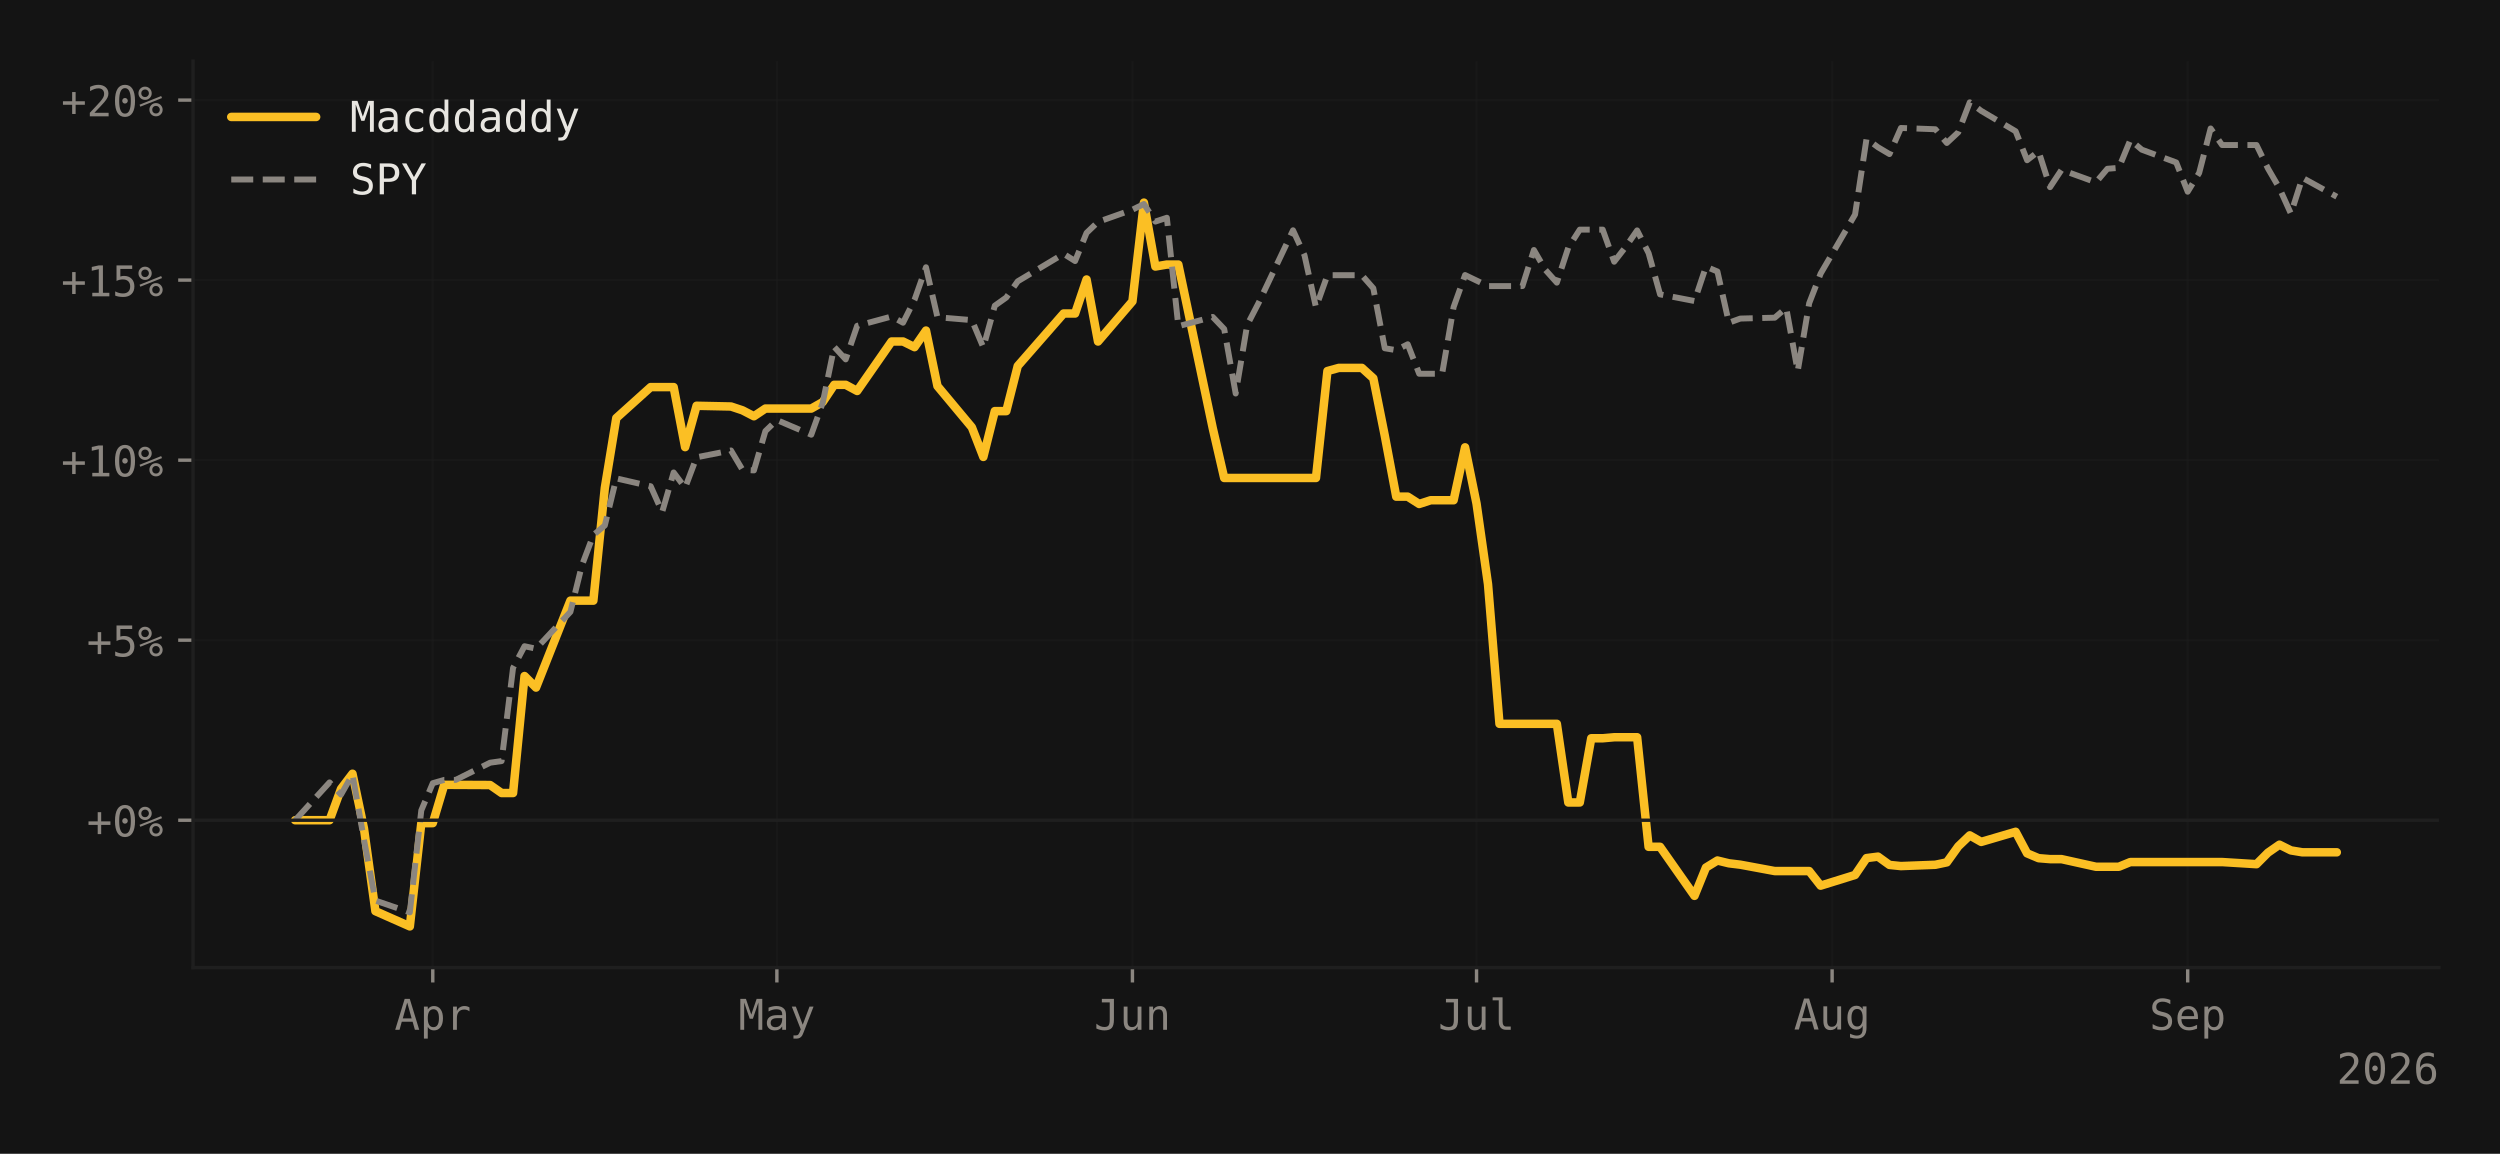
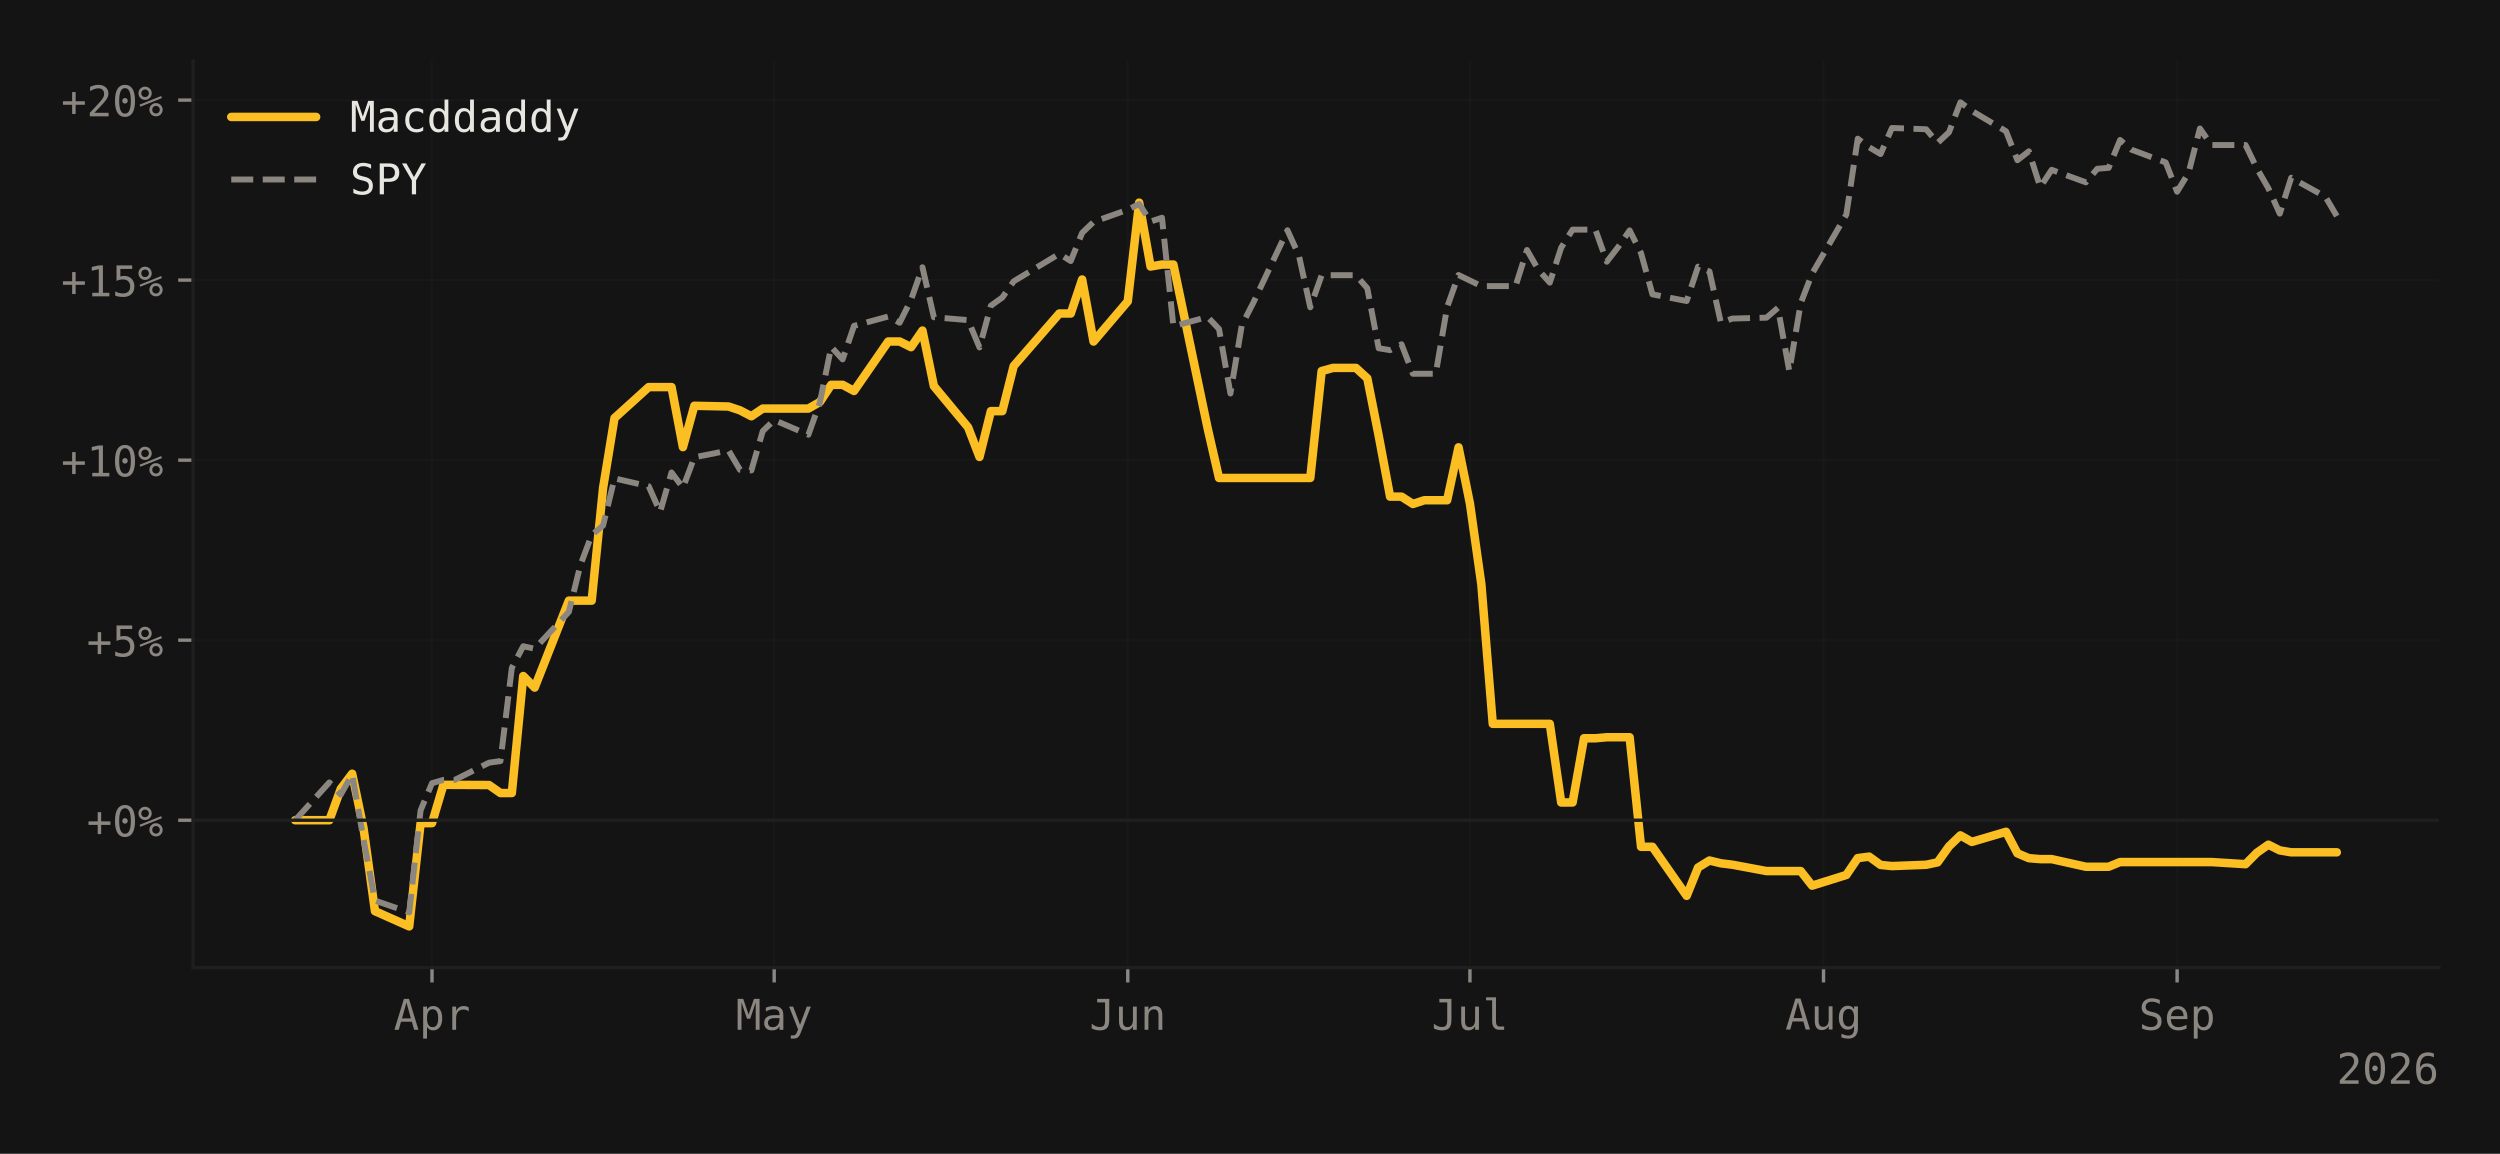
<svg xmlns="http://www.w3.org/2000/svg" xmlns:xlink="http://www.w3.org/1999/xlink" width="588.99pt" height="271.826pt" viewBox="0 0 588.99 271.826" version="1.1">
  <defs>
    <style type="text/css">*{stroke-linejoin: round; stroke-linecap: butt}</style>
  </defs>
  <g id="figure_1">
    <g id="patch_1">
      <path d="M 0 271.826  L 588.99 271.826  L 588.99 0  L 0 0  z " style="fill: #141414" />
    </g>
    <g id="axes_1">
      <g id="patch_2">
        <path d="M 45.481 227.964  L 574.59 227.964  L 574.59 14.4  L 45.481 14.4  z " style="fill: #141414" />
      </g>
      <g id="matplotlib.axis_1">
        <g id="xtick_1">
          <g id="line2d_1">
-             <path d="M 101.959 227.964  L 101.959 14.4  " clip-path="url(#p4c53916ac8)" style="fill: none; stroke: #1f1f1f; stroke-opacity: 0.4; stroke-width: 0.5; stroke-linecap: square" />
+             <path d="M 101.778 227.964  L 101.778 14.4  " clip-path="url(#p0b20a1a007)" style="fill: none; stroke: #1f1f1f; stroke-opacity: 0.4; stroke-width: 0.5; stroke-linecap: square" />
          </g>
          <g id="line2d_2">
            <defs>
-               <path id="m458e37b8c4" d="M 0 0  L 0 3.5  " style="stroke: #8b8680; stroke-width: 0.8" />
-             </defs>
-             <g>
-               <use xlink:href="#m458e37b8c4" x="101.959" y="227.964" style="fill: #8b8680; stroke: #8b8680; stroke-width: 0.8" />
+               <path id="me8af72d2b9" d="M 0 0  L 0 3.5  " style="stroke: #8b8680; stroke-width: 0.8" />
+             </defs>
+             <g>
+               <use xlink:href="#me8af72d2b9" x="101.778" y="227.964" style="fill: #8b8680; stroke: #8b8680; stroke-width: 0.8" />
            </g>
          </g>
          <g id="text_1">
-             <g style="fill: #8b8680" transform="translate(92.92872 242.6152) scale(0.1 -0.1)">
+             <g style="fill: #8b8680" transform="translate(92.74756 242.6152) scale(0.1 -0.1)">
              <defs>
                <path id="DejaVuSansMono-41" d="M 1925 4109  L 1259 1722  L 2591 1722  L 1925 4109  z M 1544 4666  L 2309 4666  L 3738 0  L 3084 0  L 2741 1216  L 1106 1216  L 769 0  L 116 0  L 1544 4666  z " transform="scale(0.015625)" />
                <path id="DejaVuSansMono-70" d="M 1172 441  L 1172 -1331  L 594 -1331  L 594 3500  L 1172 3500  L 1172 3053  Q 1316 3313 1555 3448  Q 1794 3584 2106 3584  Q 2741 3584 3102 3093  Q 3463 2603 3463 1734  Q 3463 881 3100 395  Q 2738 -91 2106 -91  Q 1788 -91 1548 45  Q 1309 181 1172 441  z M 2859 1747  Q 2859 2416 2648 2756  Q 2438 3097 2022 3097  Q 1603 3097 1387 2755  Q 1172 2413 1172 1747  Q 1172 1084 1387 740  Q 1603 397 2022 397  Q 2438 397 2648 737  Q 2859 1078 2859 1747  z " transform="scale(0.015625)" />
                <path id="DejaVuSansMono-72" d="M 3609 2778  Q 3425 2922 3234 2987  Q 3044 3053 2816 3053  Q 2278 3053 1993 2715  Q 1709 2378 1709 1741  L 1709 0  L 1131 0  L 1131 3500  L 1709 3500  L 1709 2816  Q 1853 3188 2151 3386  Q 2450 3584 2859 3584  Q 3072 3584 3256 3531  Q 3441 3478 3609 3366  L 3609 2778  z " transform="scale(0.015625)" />
              </defs>
              <use xlink:href="#DejaVuSansMono-41" />
              <use xlink:href="#DejaVuSansMono-70" transform="translate(60.20508 0)" />
              <use xlink:href="#DejaVuSansMono-72" transform="translate(120.4102 0)" />
            </g>
          </g>
        </g>
        <g id="xtick_2">
          <g id="line2d_3">
-             <path d="M 183.028 227.964  L 183.028 14.4  " clip-path="url(#p4c53916ac8)" style="fill: none; stroke: #1f1f1f; stroke-opacity: 0.4; stroke-width: 0.5; stroke-linecap: square" />
+             <path d="M 182.394 227.964  L 182.394 14.4  " clip-path="url(#p0b20a1a007)" style="fill: none; stroke: #1f1f1f; stroke-opacity: 0.4; stroke-width: 0.5; stroke-linecap: square" />
          </g>
          <g id="line2d_4">
            <g>
-               <use xlink:href="#m458e37b8c4" x="183.028" y="227.964" style="fill: #8b8680; stroke: #8b8680; stroke-width: 0.8" />
+               <use xlink:href="#me8af72d2b9" x="182.394" y="227.964" style="fill: #8b8680; stroke: #8b8680; stroke-width: 0.8" />
            </g>
          </g>
          <g id="text_2">
-             <g style="fill: #8b8680" transform="translate(173.9975 242.6152) scale(0.1 -0.1)">
+             <g style="fill: #8b8680" transform="translate(173.3635 242.6152) scale(0.1 -0.1)">
              <defs>
                <path id="DejaVuSansMono-4d" d="M 269 4666  L 1113 4666  L 1919 2291  L 2731 4666  L 3578 4666  L 3578 0  L 2994 0  L 2994 4122  L 2163 1663  L 1684 1663  L 850 4122  L 850 0  L 269 0  L 269 4666  z " transform="scale(0.015625)" />
                <path id="DejaVuSansMono-61" d="M 2194 1759  L 2003 1759  Q 1500 1759 1245 1582  Q 991 1406 991 1056  Q 991 741 1181 566  Q 1372 391 1709 391  Q 2184 391 2456 720  Q 2728 1050 2731 1631  L 2731 1759  L 2194 1759  z M 3309 1997  L 3309 0  L 2731 0  L 2731 519  Q 2547 206 2267 57  Q 1988 -91 1588 -91  Q 1053 -91 734 211  Q 416 513 416 1019  Q 416 1603 808 1906  Q 1200 2209 1959 2209  L 2731 2209  L 2731 2300  Q 2728 2719 2518 2908  Q 2309 3097 1850 3097  Q 1556 3097 1256 3012  Q 956 2928 672 2766  L 672 3341  Q 991 3463 1283 3523  Q 1575 3584 1850 3584  Q 2284 3584 2592 3456  Q 2900 3328 3091 3072  Q 3209 2916 3259 2686  Q 3309 2456 3309 1997  z " transform="scale(0.015625)" />
                <path id="DejaVuSansMono-79" d="M 2681 1125  Q 2538 759 2316 163  Q 2006 -663 1900 -844  Q 1756 -1088 1540 -1209  Q 1325 -1331 1038 -1331  L 575 -1331  L 575 -850  L 916 -850  Q 1169 -850 1312 -703  Q 1456 -556 1678 56  L 325 3500  L 934 3500  L 1972 763  L 2994 3500  L 3603 3500  L 2681 1125  z " transform="scale(0.015625)" />
              </defs>
              <use xlink:href="#DejaVuSansMono-4d" />
              <use xlink:href="#DejaVuSansMono-61" transform="translate(60.20508 0)" />
              <use xlink:href="#DejaVuSansMono-79" transform="translate(120.4102 0)" />
            </g>
          </g>
        </g>
        <g id="xtick_3">
          <g id="line2d_5">
-             <path d="M 266.799 227.964  L 266.799 14.4  " clip-path="url(#p4c53916ac8)" style="fill: none; stroke: #1f1f1f; stroke-opacity: 0.4; stroke-width: 0.5; stroke-linecap: square" />
+             <path d="M 265.697 227.964  L 265.697 14.4  " clip-path="url(#p0b20a1a007)" style="fill: none; stroke: #1f1f1f; stroke-opacity: 0.4; stroke-width: 0.5; stroke-linecap: square" />
          </g>
          <g id="line2d_6">
            <g>
-               <use xlink:href="#m458e37b8c4" x="266.799" y="227.964" style="fill: #8b8680; stroke: #8b8680; stroke-width: 0.8" />
+               <use xlink:href="#me8af72d2b9" x="265.697" y="227.964" style="fill: #8b8680; stroke: #8b8680; stroke-width: 0.8" />
            </g>
          </g>
          <g id="text_3">
-             <g style="fill: #8b8680" transform="translate(257.7686 242.6152) scale(0.1 -0.1)">
+             <g style="fill: #8b8680" transform="translate(256.6666 242.6152) scale(0.1 -0.1)">
              <defs>
                <path id="DejaVuSansMono-4a" d="M 341 191  L 341 928  Q 625 675 928 548  Q 1231 422 1556 422  Q 2003 422 2179 655  Q 2356 888 2356 1522  L 2356 4134  L 1166 4134  L 1166 4666  L 2988 4666  L 2988 1522  Q 2988 641 2658 275  Q 2328 -91 1556 -91  Q 1256 -91 959 -22  Q 663 47 341 191  z " transform="scale(0.015625)" />
                <path id="DejaVuSansMono-75" d="M 609 1325  L 609 3494  L 1184 3494  L 1184 1325  Q 1184 853 1351 631  Q 1519 409 1869 409  Q 2275 409 2490 695  Q 2706 981 2706 1516  L 2706 3494  L 3284 3494  L 3284 0  L 2706 0  L 2706 525  Q 2553 222 2289 65  Q 2025 -91 1672 -91  Q 1134 -91 871 261  Q 609 613 609 1325  z " transform="scale(0.015625)" />
                <path id="DejaVuSansMono-6e" d="M 3284 2169  L 3284 0  L 2706 0  L 2706 2169  Q 2706 2641 2540 2862  Q 2375 3084 2022 3084  Q 1619 3084 1401 2798  Q 1184 2513 1184 1978  L 1184 0  L 609 0  L 609 3500  L 1184 3500  L 1184 2975  Q 1338 3275 1600 3429  Q 1863 3584 2222 3584  Q 2756 3584 3020 3232  Q 3284 2881 3284 2169  z " transform="scale(0.015625)" />
              </defs>
              <use xlink:href="#DejaVuSansMono-4a" />
              <use xlink:href="#DejaVuSansMono-75" transform="translate(60.20508 0)" />
              <use xlink:href="#DejaVuSansMono-6e" transform="translate(120.4102 0)" />
            </g>
          </g>
        </g>
        <g id="xtick_4">
          <g id="line2d_7">
-             <path d="M 347.868 227.964  L 347.868 14.4  " clip-path="url(#p4c53916ac8)" style="fill: none; stroke: #1f1f1f; stroke-opacity: 0.4; stroke-width: 0.5; stroke-linecap: square" />
+             <path d="M 346.313 227.964  L 346.313 14.4  " clip-path="url(#p0b20a1a007)" style="fill: none; stroke: #1f1f1f; stroke-opacity: 0.4; stroke-width: 0.5; stroke-linecap: square" />
          </g>
          <g id="line2d_8">
            <g>
-               <use xlink:href="#m458e37b8c4" x="347.868" y="227.964" style="fill: #8b8680; stroke: #8b8680; stroke-width: 0.8" />
+               <use xlink:href="#me8af72d2b9" x="346.313" y="227.964" style="fill: #8b8680; stroke: #8b8680; stroke-width: 0.8" />
            </g>
          </g>
          <g id="text_4">
-             <g style="fill: #8b8680" transform="translate(338.8374 242.6152) scale(0.1 -0.1)">
+             <g style="fill: #8b8680" transform="translate(337.2825 242.6152) scale(0.1 -0.1)">
              <defs>
                <path id="DejaVuSansMono-6c" d="M 1997 1269  Q 1997 881 2139 684  Q 2281 488 2559 488  L 3231 488  L 3231 0  L 2503 0  Q 1988 0 1705 331  Q 1422 663 1422 1269  L 1422 4447  L 500 4447  L 500 4897  L 1997 4897  L 1997 1269  z " transform="scale(0.015625)" />
              </defs>
              <use xlink:href="#DejaVuSansMono-4a" />
              <use xlink:href="#DejaVuSansMono-75" transform="translate(60.20508 0)" />
              <use xlink:href="#DejaVuSansMono-6c" transform="translate(120.4102 0)" />
            </g>
          </g>
        </g>
        <g id="xtick_5">
          <g id="line2d_9">
-             <path d="M 431.639 227.964  L 431.639 14.4  " clip-path="url(#p4c53916ac8)" style="fill: none; stroke: #1f1f1f; stroke-opacity: 0.4; stroke-width: 0.5; stroke-linecap: square" />
+             <path d="M 429.616 227.964  L 429.616 14.4  " clip-path="url(#p0b20a1a007)" style="fill: none; stroke: #1f1f1f; stroke-opacity: 0.4; stroke-width: 0.5; stroke-linecap: square" />
          </g>
          <g id="line2d_10">
            <g>
-               <use xlink:href="#m458e37b8c4" x="431.639" y="227.964" style="fill: #8b8680; stroke: #8b8680; stroke-width: 0.8" />
+               <use xlink:href="#me8af72d2b9" x="429.616" y="227.964" style="fill: #8b8680; stroke: #8b8680; stroke-width: 0.8" />
            </g>
          </g>
          <g id="text_5">
-             <g style="fill: #8b8680" transform="translate(422.6085 242.5464) scale(0.1 -0.1)">
+             <g style="fill: #8b8680" transform="translate(420.5856 242.5464) scale(0.1 -0.1)">
              <defs>
                <path id="DejaVuSansMono-67" d="M 2681 1778  Q 2681 2425 2470 2761  Q 2259 3097 1856 3097  Q 1434 3097 1212 2761  Q 991 2425 991 1778  Q 991 1131 1214 792  Q 1438 453 1863 453  Q 2259 453 2470 793  Q 2681 1134 2681 1778  z M 3256 225  Q 3256 -563 2884 -969  Q 2513 -1375 1791 -1375  Q 1553 -1375 1293 -1331  Q 1034 -1288 775 -1203  L 775 -634  Q 1081 -778 1331 -847  Q 1581 -916 1791 -916  Q 2256 -916 2468 -662  Q 2681 -409 2681 141  L 2681 166  L 2681 556  Q 2544 263 2306 119  Q 2069 -25 1728 -25  Q 1116 -25 750 465  Q 384 956 384 1778  Q 384 2603 750 3093  Q 1116 3584 1728 3584  Q 2066 3584 2300 3450  Q 2534 3316 2681 3034  L 2681 3488  L 3256 3488  L 3256 225  z " transform="scale(0.015625)" />
              </defs>
              <use xlink:href="#DejaVuSansMono-41" />
              <use xlink:href="#DejaVuSansMono-75" transform="translate(60.20508 0)" />
              <use xlink:href="#DejaVuSansMono-67" transform="translate(120.4102 0)" />
            </g>
          </g>
        </g>
        <g id="xtick_6">
          <g id="line2d_11">
-             <path d="M 515.41 227.964  L 515.41 14.4  " clip-path="url(#p4c53916ac8)" style="fill: none; stroke: #1f1f1f; stroke-opacity: 0.4; stroke-width: 0.5; stroke-linecap: square" />
+             <path d="M 512.919 227.964  L 512.919 14.4  " clip-path="url(#p0b20a1a007)" style="fill: none; stroke: #1f1f1f; stroke-opacity: 0.4; stroke-width: 0.5; stroke-linecap: square" />
          </g>
          <g id="line2d_12">
            <g>
-               <use xlink:href="#m458e37b8c4" x="515.41" y="227.964" style="fill: #8b8680; stroke: #8b8680; stroke-width: 0.8" />
+               <use xlink:href="#me8af72d2b9" x="512.919" y="227.964" style="fill: #8b8680; stroke: #8b8680; stroke-width: 0.8" />
            </g>
          </g>
          <g id="text_6">
-             <g style="fill: #8b8680" transform="translate(506.3796 242.6152) scale(0.1 -0.1)">
+             <g style="fill: #8b8680" transform="translate(503.8887 242.6152) scale(0.1 -0.1)">
              <defs>
                <path id="DejaVuSansMono-53" d="M 3163 4506  L 3163 3866  Q 2875 4050 2586 4144  Q 2297 4238 2003 4238  Q 1556 4238 1297 4030  Q 1038 3822 1038 3469  Q 1038 3159 1208 2996  Q 1378 2834 1844 2725  L 2175 2650  Q 2831 2497 3131 2169  Q 3431 1841 3431 1275  Q 3431 609 3018 259  Q 2606 -91 1819 -91  Q 1491 -91 1159 -20  Q 828 50 494 191  L 494 863  Q 853 634 1173 528  Q 1494 422 1819 422  Q 2297 422 2562 636  Q 2828 850 2828 1234  Q 2828 1584 2645 1768  Q 2463 1953 2009 2053  L 1672 2131  Q 1022 2278 728 2575  Q 434 2872 434 3372  Q 434 3997 854 4373  Q 1275 4750 1972 4750  Q 2241 4750 2537 4689  Q 2834 4628 3163 4506  z " transform="scale(0.015625)" />
                <path id="DejaVuSansMono-65" d="M 3475 1894  L 3475 1613  L 984 1613  L 984 1594  Q 984 1022 1282 709  Q 1581 397 2125 397  Q 2400 397 2700 484  Q 3000 572 3341 750  L 3341 178  Q 3013 44 2708 -23  Q 2403 -91 2119 -91  Q 1303 -91 843 398  Q 384 888 384 1747  Q 384 2584 834 3084  Q 1284 3584 2034 3584  Q 2703 3584 3089 3131  Q 3475 2678 3475 1894  z M 2900 2063  Q 2888 2569 2661 2833  Q 2434 3097 2009 3097  Q 1594 3097 1325 2822  Q 1056 2547 1006 2059  L 2900 2063  z " transform="scale(0.015625)" />
              </defs>
              <use xlink:href="#DejaVuSansMono-53" />
              <use xlink:href="#DejaVuSansMono-65" transform="translate(60.20508 0)" />
              <use xlink:href="#DejaVuSansMono-70" transform="translate(120.4102 0)" />
            </g>
          </g>
        </g>
        <g id="text_7">
          <g style="fill: #8b8680" transform="translate(550.5091 255.3464) scale(0.1 -0.1)">
            <defs>
              <path id="DejaVuSansMono-32" d="M 1166 531  L 3309 531  L 3309 0  L 475 0  L 475 531  Q 1059 1147 1496 1619  Q 1934 2091 2100 2284  Q 2413 2666 2522 2902  Q 2631 3138 2631 3384  Q 2631 3775 2401 3997  Q 2172 4219 1772 4219  Q 1488 4219 1175 4116  Q 863 4013 513 3803  L 513 4441  Q 834 4594 1145 4672  Q 1456 4750 1759 4750  Q 2444 4750 2861 4386  Q 3278 4022 3278 3431  Q 3278 3131 3139 2831  Q 3000 2531 2688 2169  Q 2513 1966 2180 1606  Q 1847 1247 1166 531  z " transform="scale(0.015625)" />
              <path id="DejaVuSansMono-30" d="M 1509 2344  Q 1509 2516 1629 2641  Q 1750 2766 1919 2766  Q 2094 2766 2219 2641  Q 2344 2516 2344 2344  Q 2344 2169 2220 2047  Q 2097 1925 1919 1925  Q 1744 1925 1626 2044  Q 1509 2163 1509 2344  z M 1925 4250  Q 1484 4250 1267 3775  Q 1050 3300 1050 2328  Q 1050 1359 1267 884  Q 1484 409 1925 409  Q 2369 409 2586 884  Q 2803 1359 2803 2328  Q 2803 3300 2586 3775  Q 2369 4250 1925 4250  z M 1925 4750  Q 2672 4750 3055 4137  Q 3438 3525 3438 2328  Q 3438 1134 3055 521  Q 2672 -91 1925 -91  Q 1178 -91 797 521  Q 416 1134 416 2328  Q 416 3525 797 4137  Q 1178 4750 1925 4750  z " transform="scale(0.015625)" />
              <path id="DejaVuSansMono-36" d="M 3097 4563  L 3097 3981  Q 2900 4097 2678 4158  Q 2456 4219 2216 4219  Q 1616 4219 1306 3767  Q 997 3316 997 2438  Q 1147 2750 1412 2917  Q 1678 3084 2022 3084  Q 2697 3084 3067 2670  Q 3438 2256 3438 1497  Q 3438 741 3056 325  Q 2675 -91 1984 -91  Q 1172 -91 794 492  Q 416 1075 416 2328  Q 416 3509 870 4129  Q 1325 4750 2188 4750  Q 2419 4750 2650 4701  Q 2881 4653 3097 4563  z M 1972 2591  Q 1569 2591 1337 2300  Q 1106 2009 1106 1497  Q 1106 984 1337 693  Q 1569 403 1972 403  Q 2391 403 2603 679  Q 2816 956 2816 1497  Q 2816 2041 2603 2316  Q 2391 2591 1972 2591  z " transform="scale(0.015625)" />
            </defs>
            <use xlink:href="#DejaVuSansMono-32" />
            <use xlink:href="#DejaVuSansMono-30" transform="translate(60.20508 0)" />
            <use xlink:href="#DejaVuSansMono-32" transform="translate(120.4102 0)" />
            <use xlink:href="#DejaVuSansMono-36" transform="translate(180.6152 0)" />
          </g>
        </g>
      </g>
      <g id="matplotlib.axis_2">
        <g id="ytick_1">
          <g id="line2d_13">
-             <path d="M 45.481 193.238  L 574.59 193.238  " clip-path="url(#p4c53916ac8)" style="fill: none; stroke: #1f1f1f; stroke-opacity: 0.4; stroke-width: 0.5; stroke-linecap: square" />
+             <path d="M 45.481 193.238  L 574.59 193.238  " clip-path="url(#p0b20a1a007)" style="fill: none; stroke: #1f1f1f; stroke-opacity: 0.4; stroke-width: 0.5; stroke-linecap: square" />
          </g>
          <g id="line2d_14">
            <defs>
-               <path id="maf03c84240" d="M 0 0  L -3.5 0  " style="stroke: #8b8680; stroke-width: 0.8" />
-             </defs>
-             <g>
-               <use xlink:href="#maf03c84240" x="45.481" y="193.238" style="fill: #8b8680; stroke: #8b8680; stroke-width: 0.8" />
+               <path id="mb767009518" d="M 0 0  L -3.5 0  " style="stroke: #8b8680; stroke-width: 0.8" />
+             </defs>
+             <g>
+               <use xlink:href="#mb767009518" x="45.481" y="193.238" style="fill: #8b8680; stroke: #8b8680; stroke-width: 0.8" />
            </g>
          </g>
          <g id="text_8">
            <g style="fill: #8b8680" transform="translate(20.42031 197.0636) scale(0.1 -0.1)">
              <defs>
                <path id="DejaVuSansMono-2b" d="M 2188 3659  L 2188 2272  L 3578 2272  L 3578 1741  L 2188 1741  L 2188 353  L 1663 353  L 1663 1741  L 275 1741  L 275 2272  L 1663 2272  L 1663 3659  L 2188 3659  z " transform="scale(0.015625)" />
                <path id="DejaVuSansMono-25" d="M 2175 997  Q 2175 753 2339 587  Q 2503 422 2747 422  Q 2988 422 3155 589  Q 3322 756 3322 997  Q 3322 1238 3153 1406  Q 2984 1575 2747 1575  Q 2503 1575 2339 1409  Q 2175 1244 2175 997  z M 1753 997  Q 1753 1419 2040 1708  Q 2328 1997 2747 1997  Q 2947 1997 3126 1922  Q 3306 1847 3450 1703  Q 3594 1556 3672 1375  Q 3750 1194 3750 997  Q 3750 581 3459 290  Q 3169 0 2747 0  Q 2322 0 2037 286  Q 1753 572 1753 997  z M 378 1453  L 269 1753  L 3525 3059  L 3653 2759  L 378 1453  z M 525 3475  Q 525 3228 689 3064  Q 853 2900 1100 2900  Q 1341 2900 1509 3067  Q 1678 3234 1678 3475  Q 1678 3716 1509 3883  Q 1341 4050 1100 4050  Q 859 4050 692 3884  Q 525 3719 525 3475  z M 103 3475  Q 103 3897 390 4186  Q 678 4475 1100 4475  Q 1300 4475 1483 4400  Q 1666 4325 1806 4184  Q 1947 4044 2023 3861  Q 2100 3678 2100 3475  Q 2100 3056 1809 2767  Q 1519 2478 1100 2478  Q 678 2478 390 2765  Q 103 3053 103 3475  z " transform="scale(0.015625)" />
              </defs>
              <use xlink:href="#DejaVuSansMono-2b" />
              <use xlink:href="#DejaVuSansMono-30" transform="translate(60.20508 0)" />
              <use xlink:href="#DejaVuSansMono-25" transform="translate(120.4102 0)" />
            </g>
          </g>
        </g>
        <g id="ytick_2">
          <g id="line2d_15">
-             <path d="M 45.481 150.823  L 574.59 150.823  " clip-path="url(#p4c53916ac8)" style="fill: none; stroke: #1f1f1f; stroke-opacity: 0.4; stroke-width: 0.5; stroke-linecap: square" />
+             <path d="M 45.481 150.823  L 574.59 150.823  " clip-path="url(#p0b20a1a007)" style="fill: none; stroke: #1f1f1f; stroke-opacity: 0.4; stroke-width: 0.5; stroke-linecap: square" />
          </g>
          <g id="line2d_16">
            <g>
-               <use xlink:href="#maf03c84240" x="45.481" y="150.823" style="fill: #8b8680; stroke: #8b8680; stroke-width: 0.8" />
+               <use xlink:href="#mb767009518" x="45.481" y="150.823" style="fill: #8b8680; stroke: #8b8680; stroke-width: 0.8" />
            </g>
          </g>
          <g id="text_9">
            <g style="fill: #8b8680" transform="translate(20.42031 154.6489) scale(0.1 -0.1)">
              <defs>
                <path id="DejaVuSansMono-35" d="M 647 4666  L 3009 4666  L 3009 4134  L 1222 4134  L 1222 2988  Q 1356 3038 1492 3061  Q 1628 3084 1766 3084  Q 2491 3084 2916 2656  Q 3341 2228 3341 1497  Q 3341 759 2895 334  Q 2450 -91 1678 -91  Q 1306 -91 998 -41  Q 691 9 447 109  L 447 750  Q 734 594 1025 517  Q 1316 441 1619 441  Q 2141 441 2423 716  Q 2706 991 2706 1497  Q 2706 1997 2414 2275  Q 2122 2553 1600 2553  Q 1347 2553 1106 2495  Q 866 2438 647 2322  L 647 4666  z " transform="scale(0.015625)" />
              </defs>
              <use xlink:href="#DejaVuSansMono-2b" />
              <use xlink:href="#DejaVuSansMono-35" transform="translate(60.20508 0)" />
              <use xlink:href="#DejaVuSansMono-25" transform="translate(120.4102 0)" />
            </g>
          </g>
        </g>
        <g id="ytick_3">
          <g id="line2d_17">
-             <path d="M 45.481 108.408  L 574.59 108.408  " clip-path="url(#p4c53916ac8)" style="fill: none; stroke: #1f1f1f; stroke-opacity: 0.4; stroke-width: 0.5; stroke-linecap: square" />
+             <path d="M 45.481 108.408  L 574.59 108.408  " clip-path="url(#p0b20a1a007)" style="fill: none; stroke: #1f1f1f; stroke-opacity: 0.4; stroke-width: 0.5; stroke-linecap: square" />
          </g>
          <g id="line2d_18">
            <g>
-               <use xlink:href="#maf03c84240" x="45.481" y="108.408" style="fill: #8b8680; stroke: #8b8680; stroke-width: 0.8" />
+               <use xlink:href="#mb767009518" x="45.481" y="108.408" style="fill: #8b8680; stroke: #8b8680; stroke-width: 0.8" />
            </g>
          </g>
          <g id="text_10">
            <g style="fill: #8b8680" transform="translate(14.4 112.2342) scale(0.1 -0.1)">
              <defs>
                <path id="DejaVuSansMono-31" d="M 844 531  L 1825 531  L 1825 4097  L 769 3859  L 769 4434  L 1819 4666  L 2450 4666  L 2450 531  L 3419 531  L 3419 0  L 844 0  L 844 531  z " transform="scale(0.015625)" />
              </defs>
              <use xlink:href="#DejaVuSansMono-2b" />
              <use xlink:href="#DejaVuSansMono-31" transform="translate(60.20508 0)" />
              <use xlink:href="#DejaVuSansMono-30" transform="translate(120.4102 0)" />
              <use xlink:href="#DejaVuSansMono-25" transform="translate(180.6152 0)" />
            </g>
          </g>
        </g>
        <g id="ytick_4">
          <g id="line2d_19">
-             <path d="M 45.481 65.994  L 574.59 65.994  " clip-path="url(#p4c53916ac8)" style="fill: none; stroke: #1f1f1f; stroke-opacity: 0.4; stroke-width: 0.5; stroke-linecap: square" />
+             <path d="M 45.481 65.994  L 574.59 65.994  " clip-path="url(#p0b20a1a007)" style="fill: none; stroke: #1f1f1f; stroke-opacity: 0.4; stroke-width: 0.5; stroke-linecap: square" />
          </g>
          <g id="line2d_20">
            <g>
-               <use xlink:href="#maf03c84240" x="45.481" y="65.994" style="fill: #8b8680; stroke: #8b8680; stroke-width: 0.8" />
+               <use xlink:href="#mb767009518" x="45.481" y="65.994" style="fill: #8b8680; stroke: #8b8680; stroke-width: 0.8" />
            </g>
          </g>
          <g id="text_11">
            <g style="fill: #8b8680" transform="translate(14.4 69.81951) scale(0.1 -0.1)">
              <use xlink:href="#DejaVuSansMono-2b" />
              <use xlink:href="#DejaVuSansMono-31" transform="translate(60.20508 0)" />
              <use xlink:href="#DejaVuSansMono-35" transform="translate(120.4102 0)" />
              <use xlink:href="#DejaVuSansMono-25" transform="translate(180.6152 0)" />
            </g>
          </g>
        </g>
        <g id="ytick_5">
          <g id="line2d_21">
-             <path d="M 45.481 23.579  L 574.59 23.579  " clip-path="url(#p4c53916ac8)" style="fill: none; stroke: #1f1f1f; stroke-opacity: 0.4; stroke-width: 0.5; stroke-linecap: square" />
+             <path d="M 45.481 23.579  L 574.59 23.579  " clip-path="url(#p0b20a1a007)" style="fill: none; stroke: #1f1f1f; stroke-opacity: 0.4; stroke-width: 0.5; stroke-linecap: square" />
          </g>
          <g id="line2d_22">
            <g>
-               <use xlink:href="#maf03c84240" x="45.481" y="23.579" style="fill: #8b8680; stroke: #8b8680; stroke-width: 0.8" />
+               <use xlink:href="#mb767009518" x="45.481" y="23.579" style="fill: #8b8680; stroke: #8b8680; stroke-width: 0.8" />
            </g>
          </g>
          <g id="text_12">
            <g style="fill: #8b8680" transform="translate(14.4 27.40481) scale(0.1 -0.1)">
              <use xlink:href="#DejaVuSansMono-2b" />
              <use xlink:href="#DejaVuSansMono-32" transform="translate(60.20508 0)" />
              <use xlink:href="#DejaVuSansMono-30" transform="translate(120.4102 0)" />
              <use xlink:href="#DejaVuSansMono-25" transform="translate(180.6152 0)" />
            </g>
          </g>
        </g>
      </g>
      <g id="line2d_23">
-         <path d="M 69.532 193.238  L 77.639 193.238  L 80.341 185.848  L 83.043 182.291  L 85.745 195.172  L 88.448 214.665  L 96.555 218.256  L 99.257 193.928  L 101.959 193.928  L 104.661 184.898  L 115.471 184.95  L 118.173 186.832  L 120.875 186.832  L 123.578 159.276  L 126.28 161.986  L 134.387 141.509  L 139.791 141.509  L 142.494 114.937  L 145.196 98.499  L 153.303 91.196  L 158.707 91.196  L 161.41 105.337  L 164.112 95.599  L 172.219 95.771  L 174.921 96.669  L 177.623 98.068  L 180.326 96.255  L 191.135 96.255  L 193.837 94.718  L 196.539 90.661  L 199.242 90.661  L 201.944 92.111  L 210.051 80.457  L 212.753 80.457  L 215.456 81.786  L 218.158 77.884  L 220.86 90.954  L 228.967 100.675  L 231.669 107.65  L 234.372 96.859  L 237.074 96.859  L 239.776 86.223  L 250.585 73.861  L 253.288 73.861  L 255.99 65.85  L 258.692 80.457  L 266.799 70.995  L 269.501 47.738  L 272.204 62.793  L 274.906 62.327  L 277.608 62.327  L 285.715 100.865  L 288.417 112.606  L 310.036 112.606  L 312.738 87.415  L 315.44 86.672  L 320.845 86.672  L 323.547 89.124  L 326.25 102.661  L 328.952 117.009  L 331.654 117.009  L 334.356 118.735  L 337.059 117.855  L 342.463 117.855  L 345.166 105.389  L 347.868 118.649  L 350.57 137.641  L 353.272 170.533  L 366.784 170.533  L 369.486 189.059  L 372.189 189.059  L 374.891 173.934  L 377.593 173.934  L 380.295 173.693  L 385.7 173.693  L 388.402 199.505  L 391.105 199.505  L 399.211 211.056  L 401.914 204.392  L 404.616 202.734  L 407.318 203.39  L 410.021 203.718  L 418.128 205.22  L 426.234 205.22  L 428.937 208.656  L 437.044 206.135  L 439.746 202.164  L 442.448 201.819  L 445.15 203.77  L 447.853 204.046  L 455.96 203.736  L 458.662 203.166  L 461.364 199.402  L 464.067 196.812  L 466.769 198.349  L 474.876 195.966  L 477.578 201.042  L 480.28 202.182  L 482.983 202.406  L 485.685 202.406  L 493.792 204.202  L 499.196 204.202  L 501.899 203.097  L 523.517 203.097  L 531.624 203.597  L 534.326 200.887  L 537.028 199.005  L 539.731 200.351  L 542.433 200.8  L 550.54 200.8  L 550.54 200.8  " clip-path="url(#p4c53916ac8)" style="fill: none; stroke: #fbbf24; stroke-width: 2; stroke-linecap: round" />
+         <path d="M 69.532 193.238  L 77.593 193.238  L 80.28 185.848  L 82.968 182.291  L 85.655 195.172  L 88.342 214.665  L 96.404 218.256  L 99.091 193.928  L 101.778 193.928  L 104.465 184.898  L 115.214 184.95  L 117.901 186.832  L 120.588 186.832  L 123.276 159.276  L 125.963 161.986  L 134.024 141.509  L 139.399 141.509  L 142.086 114.937  L 144.773 98.499  L 152.835 91.196  L 158.209 91.196  L 160.896 105.337  L 163.584 95.599  L 171.645 95.771  L 174.332 96.669  L 177.02 98.068  L 179.707 96.255  L 190.456 96.255  L 193.143 94.718  L 195.83 90.661  L 198.517 90.661  L 201.204 92.111  L 209.266 80.457  L 211.953 80.457  L 214.64 81.786  L 217.327 77.884  L 220.015 90.954  L 228.076 100.675  L 230.763 107.65  L 233.451 96.859  L 236.138 96.859  L 238.825 86.223  L 249.574 73.861  L 252.261 73.861  L 254.948 65.85  L 257.635 80.457  L 265.697 70.995  L 268.384 47.738  L 271.071 62.793  L 273.759 62.327  L 276.446 62.327  L 284.507 100.865  L 287.195 112.606  L 308.692 112.606  L 311.379 87.415  L 314.067 86.672  L 319.441 86.672  L 322.128 89.124  L 324.815 102.661  L 327.503 117.009  L 330.19 117.009  L 332.877 118.735  L 335.564 117.855  L 340.939 117.855  L 343.626 105.389  L 346.313 118.649  L 349 137.641  L 351.687 170.533  L 365.123 170.533  L 367.811 189.059  L 370.498 189.059  L 373.185 173.934  L 375.872 173.934  L 378.559 173.693  L 383.934 173.693  L 386.621 199.505  L 389.308 199.505  L 397.37 211.056  L 400.057 204.392  L 402.744 202.734  L 405.431 203.39  L 408.118 203.718  L 416.18 205.22  L 424.242 205.22  L 426.929 208.656  L 434.99 206.135  L 437.678 202.164  L 440.365 201.819  L 443.052 203.77  L 445.739 204.046  L 453.801 203.736  L 456.488 203.166  L 459.175 199.402  L 461.862 196.812  L 464.55 198.349  L 472.611 195.966  L 475.298 201.042  L 477.986 202.182  L 480.673 202.406  L 483.36 202.406  L 491.422 204.202  L 496.796 204.202  L 499.483 203.097  L 520.981 203.097  L 529.042 203.597  L 531.73 200.887  L 534.417 199.005  L 537.104 200.351  L 539.791 200.8  L 550.54 200.8  L 550.54 200.8  " clip-path="url(#p0b20a1a007)" style="fill: none; stroke: #fbbf24; stroke-width: 2; stroke-linecap: round" />
      </g>
      <g id="line2d_24">
-         <path d="M 69.532 193.238  L 77.639 184.331  L 80.341 187.208  L 83.043 182.447  L 85.745 197.789  L 88.448 212.177  L 96.555 214.95  L 99.257 190.923  L 101.959 184.514  L 104.661 183.742  L 107.364 183.742  L 115.471 179.688  L 118.173 179.308  L 120.875 157.348  L 123.578 152.247  L 126.28 152.835  L 134.387 144.151  L 137.089 133.216  L 139.791 126.049  L 142.494 123.799  L 145.196 112.708  L 153.303 114.565  L 156.005 120.634  L 158.707 111.308  L 161.41 114.918  L 164.112 107.737  L 172.219 106.129  L 174.921 110.68  L 177.623 110.824  L 180.326 101.564  L 183.028 98.961  L 191.135 102.414  L 193.837 94.88  L 196.539 81.722  L 199.242 84.665  L 201.944 76.765  L 210.051 74.568  L 212.753 76.033  L 215.456 70.631  L 218.158 62.966  L 220.86 74.738  L 228.967 75.418  L 231.669 81.853  L 234.372 72.017  L 237.074 70.095  L 239.776 66.276  L 250.585 59.801  L 253.288 61.502  L 255.99 54.864  L 258.692 52.281  L 266.799 49.403  L 269.501 48.056  L 272.204 52.202  L 274.906 51.3  L 277.608 76.857  L 285.715 74.673  L 288.417 77.511  L 291.12 92.709  L 293.822 76.582  L 296.524 71.363  L 304.631 54.256  L 307.334 60.141  L 310.036 72.397  L 312.738 64.837  L 320.845 64.837  L 323.547 67.911  L 326.25 82.049  L 328.952 82.494  L 331.654 81.108  L 334.356 88.053  L 339.761 88.053  L 342.463 72.344  L 345.166 64.798  L 350.57 67.4  L 358.677 67.4  L 361.379 58.899  L 364.082 63.568  L 366.784 66.589  L 369.486 58.336  L 372.189 54.099  L 377.593 54.099  L 380.295 61.659  L 382.998 58.179  L 385.7 54.282  L 388.402 59.631  L 391.105 69.349  L 399.211 70.919  L 401.914 62.823  L 404.616 63.961  L 407.318 76.033  L 410.021 75.052  L 418.128 74.843  L 420.83 72.528  L 423.532 87.438  L 426.234 71.442  L 428.937 64.458  L 437.044 50.541  L 439.746 32.674  L 442.448 34.689  L 445.15 36.297  L 447.853 30.15  L 455.96 30.451  L 458.662 33.682  L 461.364 31.157  L 464.067 24.107  L 466.769 26.122  L 474.876 30.922  L 477.578 37.749  L 480.28 35.644  L 482.983 44.093  L 485.685 40.012  L 493.792 42.955  L 496.494 39.764  L 499.196 39.541  L 501.899 32.975  L 504.601 35.264  L 512.708 38.272  L 515.41 45.165  L 518.112 40.745  L 520.815 30.268  L 523.517 34.166  L 531.624 34.166  L 534.326 39.698  L 537.028 44.354  L 539.731 50.332  L 542.433 41.882  L 550.54 46.343  L 550.54 46.343  " clip-path="url(#p4c53916ac8)" style="fill: none; stroke-dasharray: 5.18,2.24; stroke-dashoffset: 0; stroke: #8b8680; stroke-width: 1.4" />
+         <path d="M 69.532 193.238  L 77.593 184.331  L 80.28 187.208  L 82.968 182.447  L 85.655 197.789  L 88.342 212.177  L 96.404 214.95  L 99.091 190.923  L 101.778 184.514  L 104.465 183.742  L 107.152 183.742  L 115.214 179.688  L 117.901 179.308  L 120.588 157.348  L 123.276 152.247  L 125.963 152.835  L 134.024 144.151  L 136.712 133.216  L 139.399 126.049  L 142.086 123.799  L 144.773 112.708  L 152.835 114.565  L 155.522 120.634  L 158.209 111.308  L 160.896 114.918  L 163.584 107.737  L 171.645 106.129  L 174.332 110.68  L 177.02 110.824  L 179.707 101.564  L 182.394 98.961  L 190.456 102.414  L 193.143 94.88  L 195.83 81.722  L 198.517 84.665  L 201.204 76.765  L 209.266 74.568  L 211.953 76.033  L 214.64 70.631  L 217.327 62.966  L 220.015 74.738  L 228.076 75.418  L 230.763 81.853  L 233.451 72.017  L 236.138 70.095  L 238.825 66.276  L 249.574 59.801  L 252.261 61.502  L 254.948 54.864  L 257.635 52.281  L 265.697 49.403  L 268.384 48.056  L 271.071 52.202  L 273.759 51.3  L 276.446 76.857  L 284.507 74.673  L 287.195 77.511  L 289.882 92.709  L 292.569 76.582  L 295.256 71.363  L 303.318 54.256  L 306.005 60.141  L 308.692 72.397  L 311.379 64.837  L 319.441 64.837  L 322.128 67.911  L 324.815 82.049  L 327.503 82.494  L 330.19 81.108  L 332.877 88.053  L 338.251 88.053  L 340.939 72.344  L 343.626 64.798  L 349 67.4  L 357.062 67.4  L 359.749 58.899  L 362.436 63.568  L 365.123 66.589  L 367.811 58.336  L 370.498 54.099  L 375.872 54.099  L 378.559 61.659  L 381.247 58.179  L 383.934 54.282  L 386.621 59.631  L 389.308 69.349  L 397.37 70.919  L 400.057 62.823  L 402.744 63.961  L 405.431 76.033  L 408.118 75.052  L 416.18 74.843  L 418.867 72.528  L 421.554 87.438  L 424.242 71.442  L 426.929 64.458  L 434.99 50.541  L 437.678 32.674  L 440.365 34.689  L 443.052 36.297  L 445.739 30.15  L 453.801 30.451  L 456.488 33.682  L 459.175 31.157  L 461.862 24.107  L 464.55 26.122  L 472.611 30.922  L 475.298 37.749  L 477.986 35.644  L 480.673 44.093  L 483.36 40.012  L 491.422 42.955  L 494.109 39.764  L 496.796 39.541  L 499.483 32.975  L 502.17 35.264  L 510.232 38.272  L 512.919 45.165  L 515.606 40.745  L 518.294 30.268  L 520.981 34.166  L 529.042 34.166  L 531.73 39.698  L 534.417 44.354  L 537.104 50.332  L 539.791 41.882  L 547.853 46.343  L 550.54 50.907  L 550.54 50.907  " clip-path="url(#p0b20a1a007)" style="fill: none; stroke-dasharray: 5.18,2.24; stroke-dashoffset: 0; stroke: #8b8680; stroke-width: 1.4" />
      </g>
      <g id="line2d_25">
-         <path d="M 45.481 193.238  L 574.59 193.238  " clip-path="url(#p4c53916ac8)" style="fill: none; stroke: #1f1f1f; stroke-width: 0.8; stroke-linecap: square" />
+         <path d="M 45.481 193.238  L 574.59 193.238  " clip-path="url(#p0b20a1a007)" style="fill: none; stroke: #1f1f1f; stroke-width: 0.8; stroke-linecap: square" />
      </g>
      <g id="patch_3">
        <path d="M 45.481 227.964  L 45.481 14.4  " style="fill: none; stroke: #1f1f1f; stroke-width: 0.8; stroke-linejoin: miter; stroke-linecap: square" />
      </g>
      <g id="patch_4">
        <path d="M 45.481 227.964  L 574.59 227.964  " style="fill: none; stroke: #1f1f1f; stroke-width: 0.8; stroke-linejoin: miter; stroke-linecap: square" />
      </g>
      <g id="legend_1">
        <g id="line2d_26">
          <path d="M 54.481 27.552  L 64.481 27.552  L 74.481 27.552  " style="fill: none; stroke: #fbbf24; stroke-width: 2; stroke-linecap: round" />
        </g>
        <g id="text_13">
          <g style="fill: #e8e6e1" transform="translate(82.48125 31.05156) scale(0.1 -0.1)">
            <defs>
              <path id="DejaVuSansMono-63" d="M 3316 178  Q 3084 44 2839 -23  Q 2594 -91 2338 -91  Q 1525 -91 1067 396  Q 609 884 609 1747  Q 609 2609 1067 3096  Q 1525 3584 2338 3584  Q 2591 3584 2831 3518  Q 3072 3453 3316 3316  L 3316 2713  Q 3088 2916 2858 3006  Q 2628 3097 2338 3097  Q 1797 3097 1506 2747  Q 1216 2397 1216 1747  Q 1216 1100 1508 748  Q 1800 397 2338 397  Q 2638 397 2875 489  Q 3113 581 3316 775  L 3316 178  z " transform="scale(0.015625)" />
              <path id="DejaVuSansMono-64" d="M 2681 3053  L 2681 4863  L 3256 4863  L 3256 0  L 2681 0  L 2681 441  Q 2538 181 2298 45  Q 2059 -91 1747 -91  Q 1113 -91 748 401  Q 384 894 384 1759  Q 384 2613 750 3098  Q 1116 3584 1747 3584  Q 2063 3584 2303 3448  Q 2544 3313 2681 3053  z M 991 1747  Q 991 1078 1203 737  Q 1416 397 1831 397  Q 2247 397 2464 740  Q 2681 1084 2681 1747  Q 2681 2413 2464 2755  Q 2247 3097 1831 3097  Q 1416 3097 1203 2756  Q 991 2416 991 1747  z " transform="scale(0.015625)" />
            </defs>
            <use xlink:href="#DejaVuSansMono-4d" />
            <use xlink:href="#DejaVuSansMono-61" transform="translate(60.20508 0)" />
            <use xlink:href="#DejaVuSansMono-63" transform="translate(120.4102 0)" />
            <use xlink:href="#DejaVuSansMono-64" transform="translate(180.6152 0)" />
            <use xlink:href="#DejaVuSansMono-64" transform="translate(240.8203 0)" />
            <use xlink:href="#DejaVuSansMono-61" transform="translate(301.0254 0)" />
            <use xlink:href="#DejaVuSansMono-64" transform="translate(361.2305 0)" />
            <use xlink:href="#DejaVuSansMono-64" transform="translate(421.4355 0)" />
            <use xlink:href="#DejaVuSansMono-79" transform="translate(481.6406 0)" />
          </g>
        </g>
        <g id="line2d_27">
          <path d="M 54.481 42.283  L 64.481 42.283  L 74.481 42.283  " style="fill: none; stroke-dasharray: 5.18,2.24; stroke-dashoffset: 0; stroke: #8b8680; stroke-width: 1.4" />
        </g>
        <g id="text_14">
          <g style="fill: #e8e6e1" transform="translate(82.48125 45.78281) scale(0.1 -0.1)">
            <defs>
              <path id="DejaVuSansMono-50" d="M 1247 4147  L 1247 2394  L 1978 2394  Q 2416 2394 2661 2625  Q 2906 2856 2906 3272  Q 2906 3688 2662 3917  Q 2419 4147 1978 4147  L 1247 4147  z M 616 4666  L 1978 4666  Q 2759 4666 3162 4311  Q 3566 3956 3566 3272  Q 3566 2581 3164 2228  Q 2763 1875 1978 1875  L 1247 1875  L 1247 0  L 616 0  L 616 4666  z " transform="scale(0.015625)" />
              <path id="DejaVuSansMono-59" d="M 116 4666  L 788 4666  L 1925 2606  L 3059 4666  L 3738 4666  L 2241 2094  L 2241 0  L 1606 0  L 1606 2094  L 116 4666  z " transform="scale(0.015625)" />
            </defs>
            <use xlink:href="#DejaVuSansMono-53" />
            <use xlink:href="#DejaVuSansMono-50" transform="translate(60.20508 0)" />
            <use xlink:href="#DejaVuSansMono-59" transform="translate(120.4102 0)" />
          </g>
        </g>
      </g>
    </g>
  </g>
  <defs>
-     <clipPath id="p4c53916ac8">
+     <clipPath id="p0b20a1a007">
      <rect x="45.481" y="14.4" width="529.109" height="213.564" />
    </clipPath>
  </defs>
</svg>
